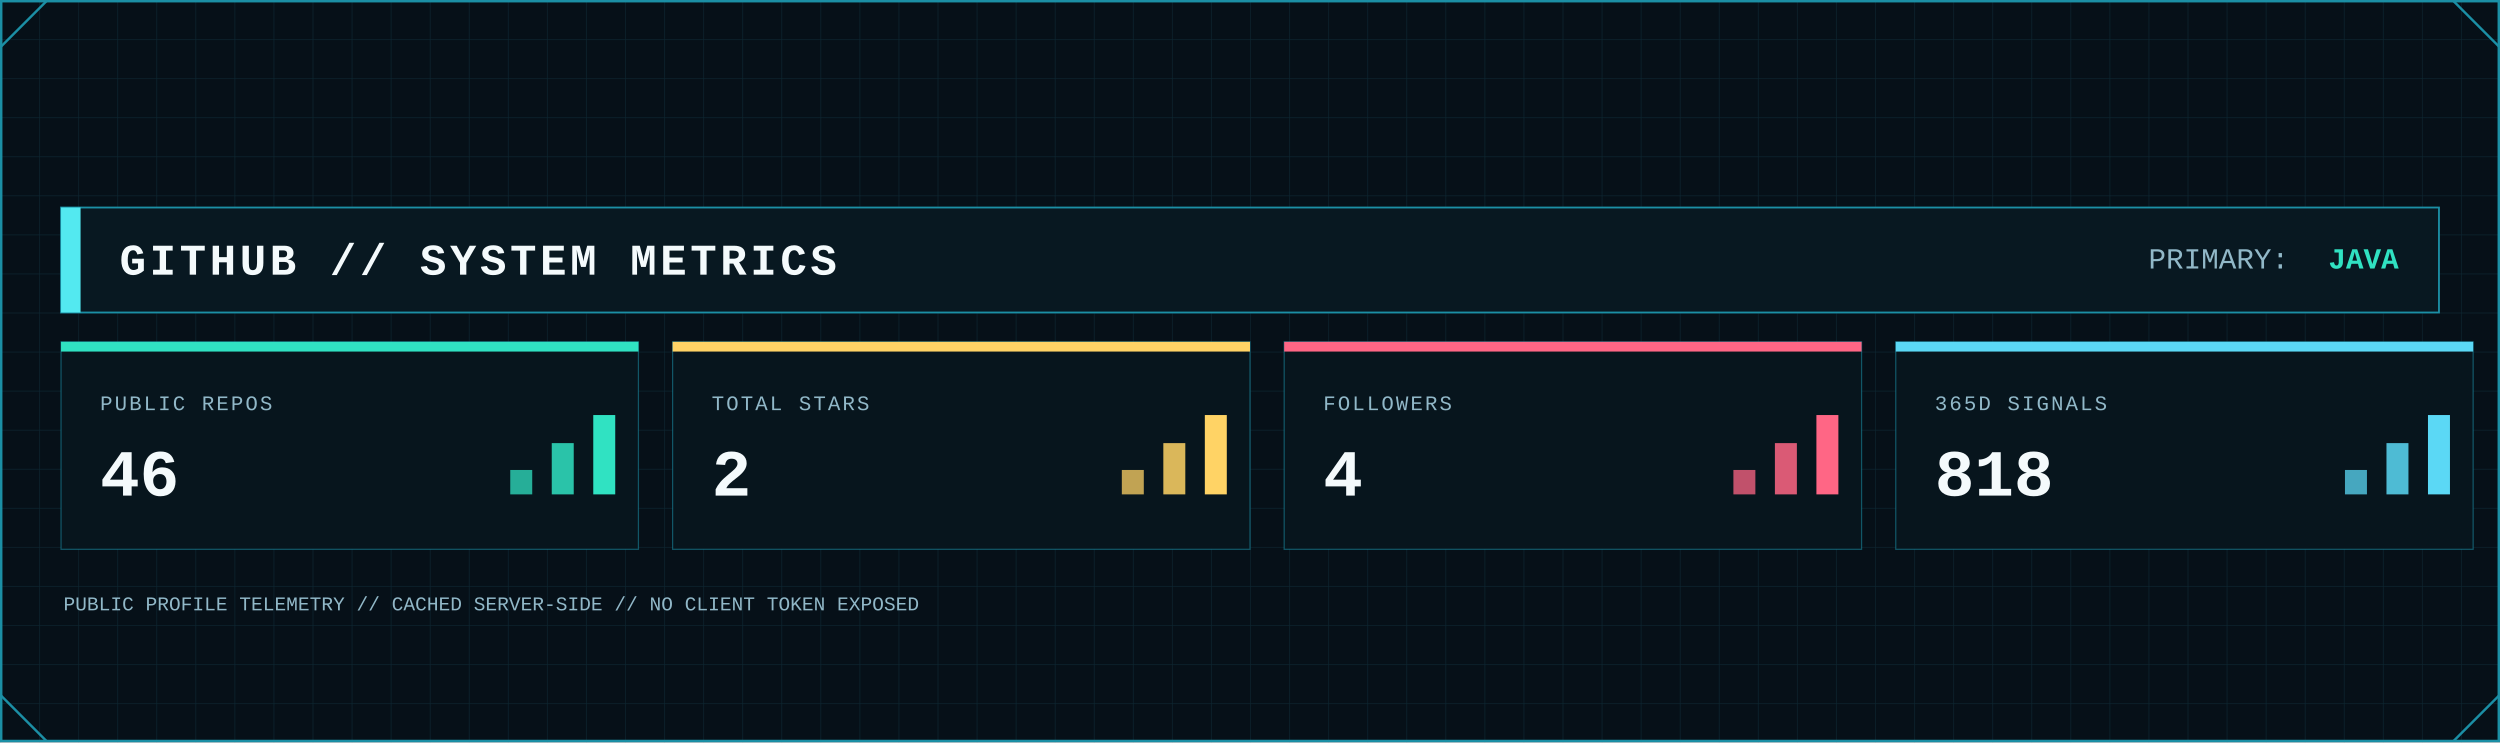
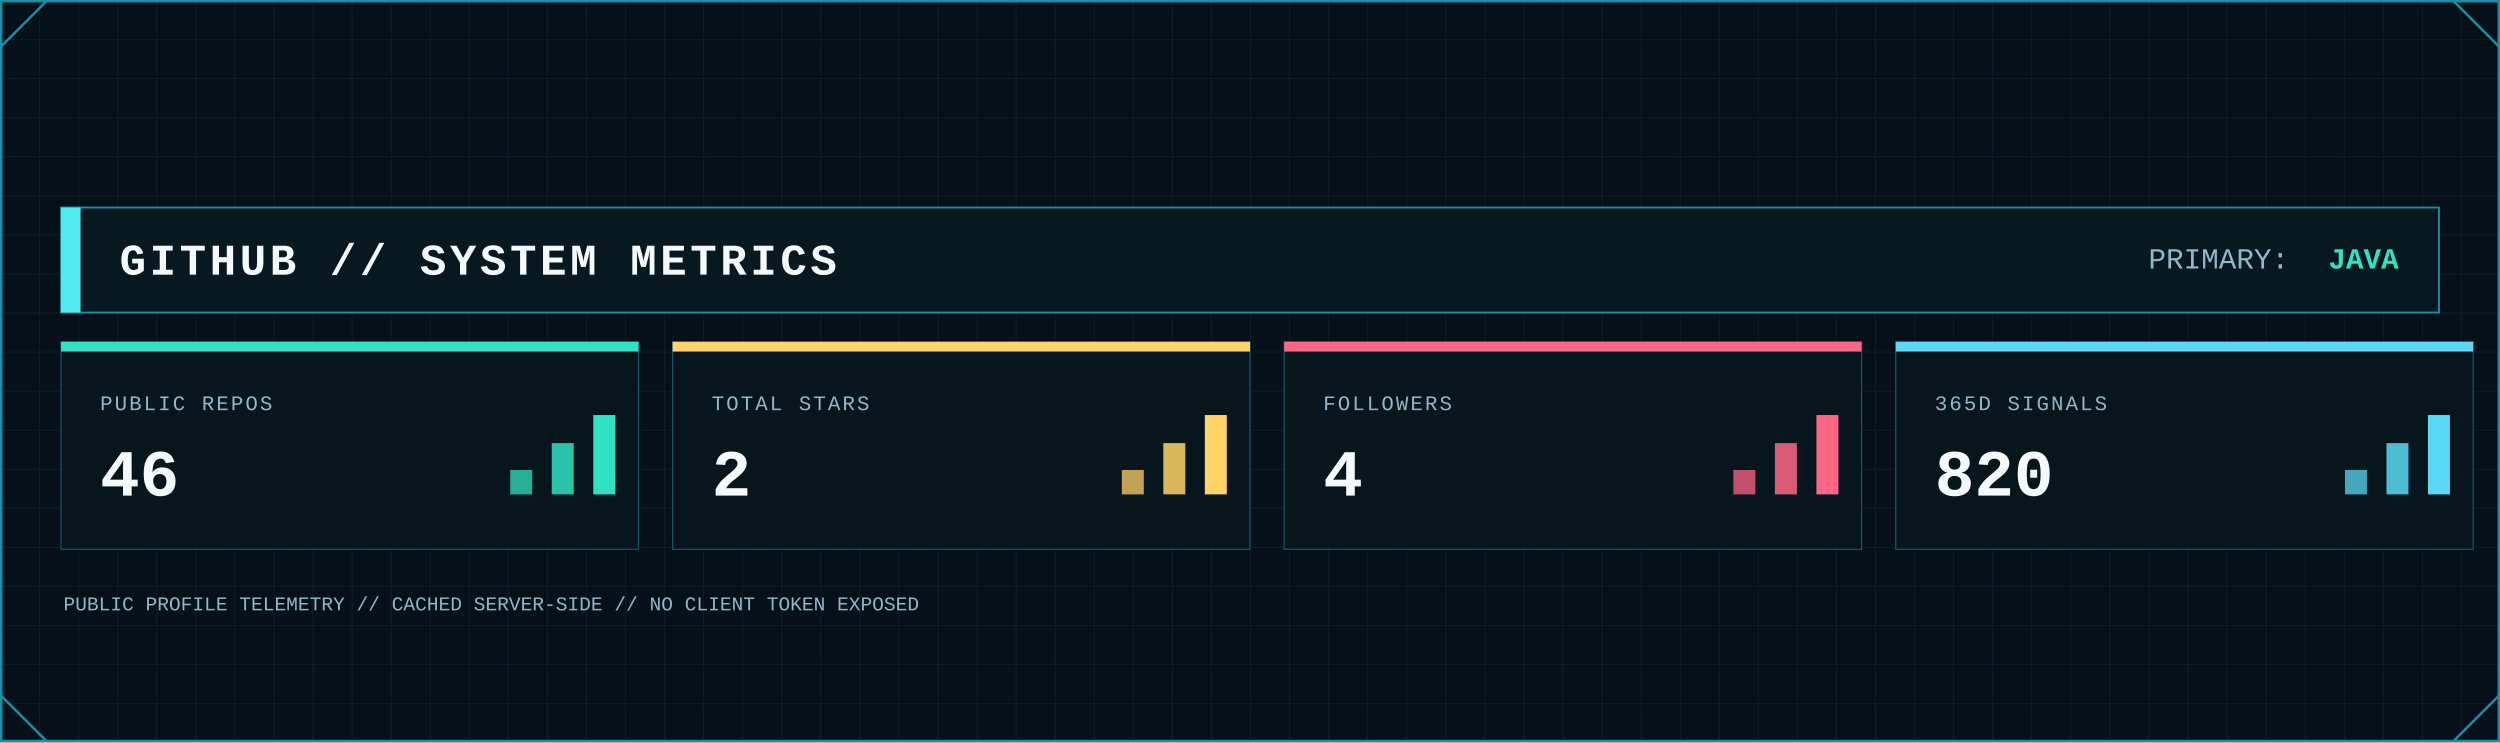
<svg xmlns="http://www.w3.org/2000/svg" width="2048" height="608" viewBox="0 0 2048 608" role="img" aria-label="GitHub system metrics">
  <defs>
    <pattern id="metrics-grid" width="32" height="32" patternUnits="userSpaceOnUse">
      <path d="M32 0H0V32" fill="none" stroke="#123441" stroke-width="1" />
    </pattern>
    <linearGradient id="metrics-area" x1="0" x2="0" y1="0" y2="1">
      <stop offset="0" stop-color="#0FA8A8" stop-opacity=".45" />
      <stop offset="1" stop-color="#0FA8A8" stop-opacity=".04" />
    </linearGradient>
    <filter id="metrics-glow" x="-80%" y="-80%" width="260%" height="260%">
      <feGaussianBlur stdDeviation="5" result="b" />
      <feMerge>
        <feMergeNode in="b" />
        <feMergeNode in="SourceGraphic" />
      </feMerge>
    </filter>
    <style>
      .mono { font-family: ui-monospace, SFMono-Regular, Menlo, Consolas, 'Liberation Mono', monospace; }
      .title { font-weight: 800; letter-spacing: 3px; }
      .label { font-size: 17px; letter-spacing: 1.7px; }
      .value { font-weight: 800; }
    </style>
  </defs>
  <rect width="2048" height="608" fill="#061018" />
  <rect width="2048" height="608" fill="url(#metrics-grid)" opacity=".62" />
  <rect x="1" y="1" width="2046" height="606" fill="none" stroke="#1B8FA5" stroke-width="2" />
  <path d="M1 38L38 1 M2010 1L2047 38 M1 570L38 607 M2010 607L2047 570" fill="none" stroke="#1B8FA5" stroke-width="2" />
  <rect x="50" y="170" width="1948" height="86" fill="#081821" stroke="#1B8FA5" stroke-width="1.5" />
  <rect x="50" y="170" width="16" height="86" fill="#53E9F0" />
  <text class="mono title" x="98" y="225" font-size="36" fill="#F4FAFC">GITHUB // SYSTEM METRICS</text>
  <text class="mono" x="1760" y="220" font-size="24" fill="#91B8C8">PRIMARY:</text>
  <text class="mono value" x="1965" y="220" font-size="24" text-anchor="end" fill="#30E2C2">JAVA</text>
  <g>
    <rect x="50" y="280" width="473" height="170" fill="#07151d" stroke="#1B8FA5" stroke-opacity=".55" />
    <rect x="50" y="280" width="473" height="8" fill="#30E2C2" />
    <text class="mono label" x="82" y="336" fill="#91B8C8">PUBLIC REPOS</text>
    <text class="mono value" x="82" y="406" font-size="54" fill="#F4FAFC">46</text>
    <rect x="418" y="385" width="18" height="20" fill="#30E2C2" opacity=".75" />
    <rect x="452" y="363" width="18" height="42" fill="#30E2C2" opacity=".85" />
    <rect x="486" y="340" width="18" height="65" fill="#30E2C2" />
  </g>
  <g>
    <rect x="551" y="280" width="473" height="170" fill="#07151d" stroke="#1B8FA5" stroke-opacity=".55" />
    <rect x="551" y="280" width="473" height="8" fill="#FFD365" />
    <text class="mono label" x="583" y="336" fill="#91B8C8">TOTAL STARS</text>
    <text class="mono value" x="583" y="406" font-size="54" fill="#F4FAFC">2</text>
    <rect x="919" y="385" width="18" height="20" fill="#FFD365" opacity=".75" />
    <rect x="953" y="363" width="18" height="42" fill="#FFD365" opacity=".85" />
    <rect x="987" y="340" width="18" height="65" fill="#FFD365" />
  </g>
  <g>
    <rect x="1052" y="280" width="473" height="170" fill="#07151d" stroke="#1B8FA5" stroke-opacity=".55" />
    <rect x="1052" y="280" width="473" height="8" fill="#FF6685" />
    <text class="mono label" x="1084" y="336" fill="#91B8C8">FOLLOWERS</text>
    <text class="mono value" x="1084" y="406" font-size="54" fill="#F4FAFC">4</text>
    <rect x="1420" y="385" width="18" height="20" fill="#FF6685" opacity=".75" />
    <rect x="1454" y="363" width="18" height="42" fill="#FF6685" opacity=".85" />
    <rect x="1488" y="340" width="18" height="65" fill="#FF6685" />
  </g>
  <g>
    <rect x="1553" y="280" width="473" height="170" fill="#07151d" stroke="#1B8FA5" stroke-opacity=".55" />
    <rect x="1553" y="280" width="473" height="8" fill="#5BD8F5" />
    <text class="mono label" x="1585" y="336" fill="#91B8C8">365D SIGNALS</text>
-     <text class="mono value" x="1585" y="406" font-size="54" fill="#F4FAFC">818</text>
+     <text class="mono value" x="1585" y="406" font-size="54" fill="#F4FAFC">820</text>
    <rect x="1921" y="385" width="18" height="20" fill="#5BD8F5" opacity=".75" />
    <rect x="1955" y="363" width="18" height="42" fill="#5BD8F5" opacity=".85" />
    <rect x="1989" y="340" width="18" height="65" fill="#5BD8F5" />
  </g>
  <text class="mono" x="52" y="500" font-size="16" fill="#91B8C8">PUBLIC PROFILE TELEMETRY // CACHED SERVER-SIDE // NO CLIENT TOKEN EXPOSED</text>
</svg>
